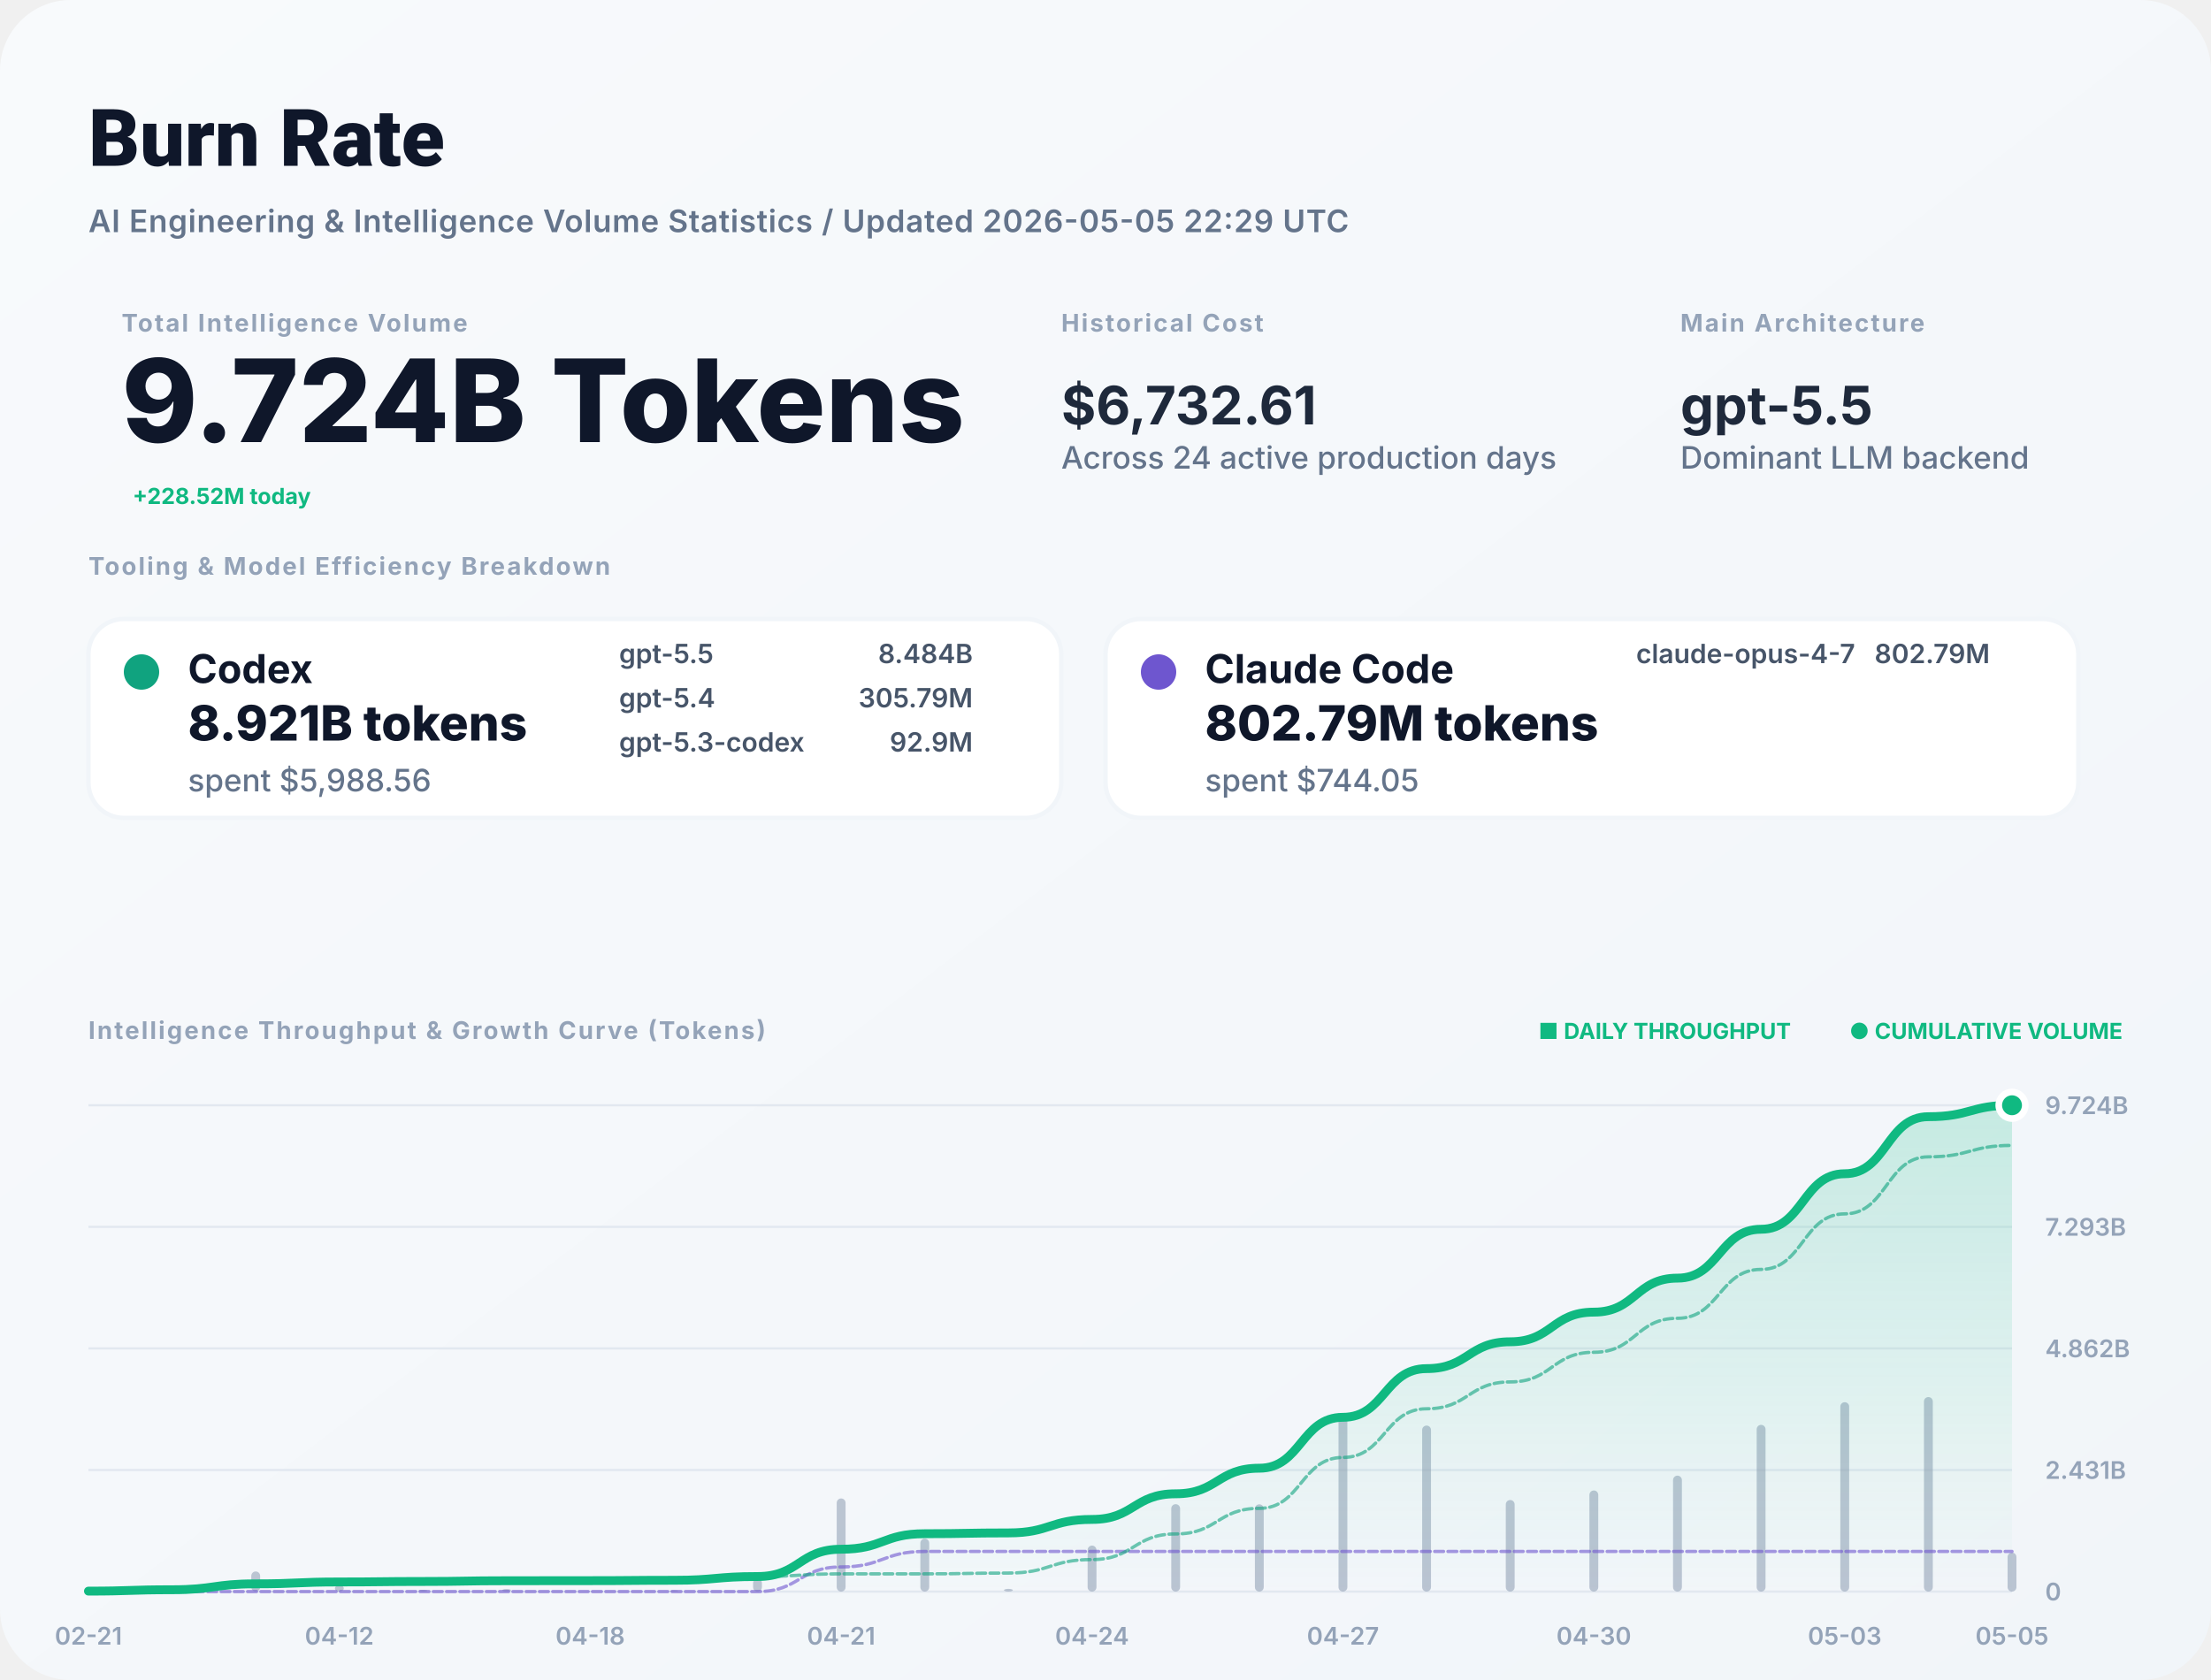
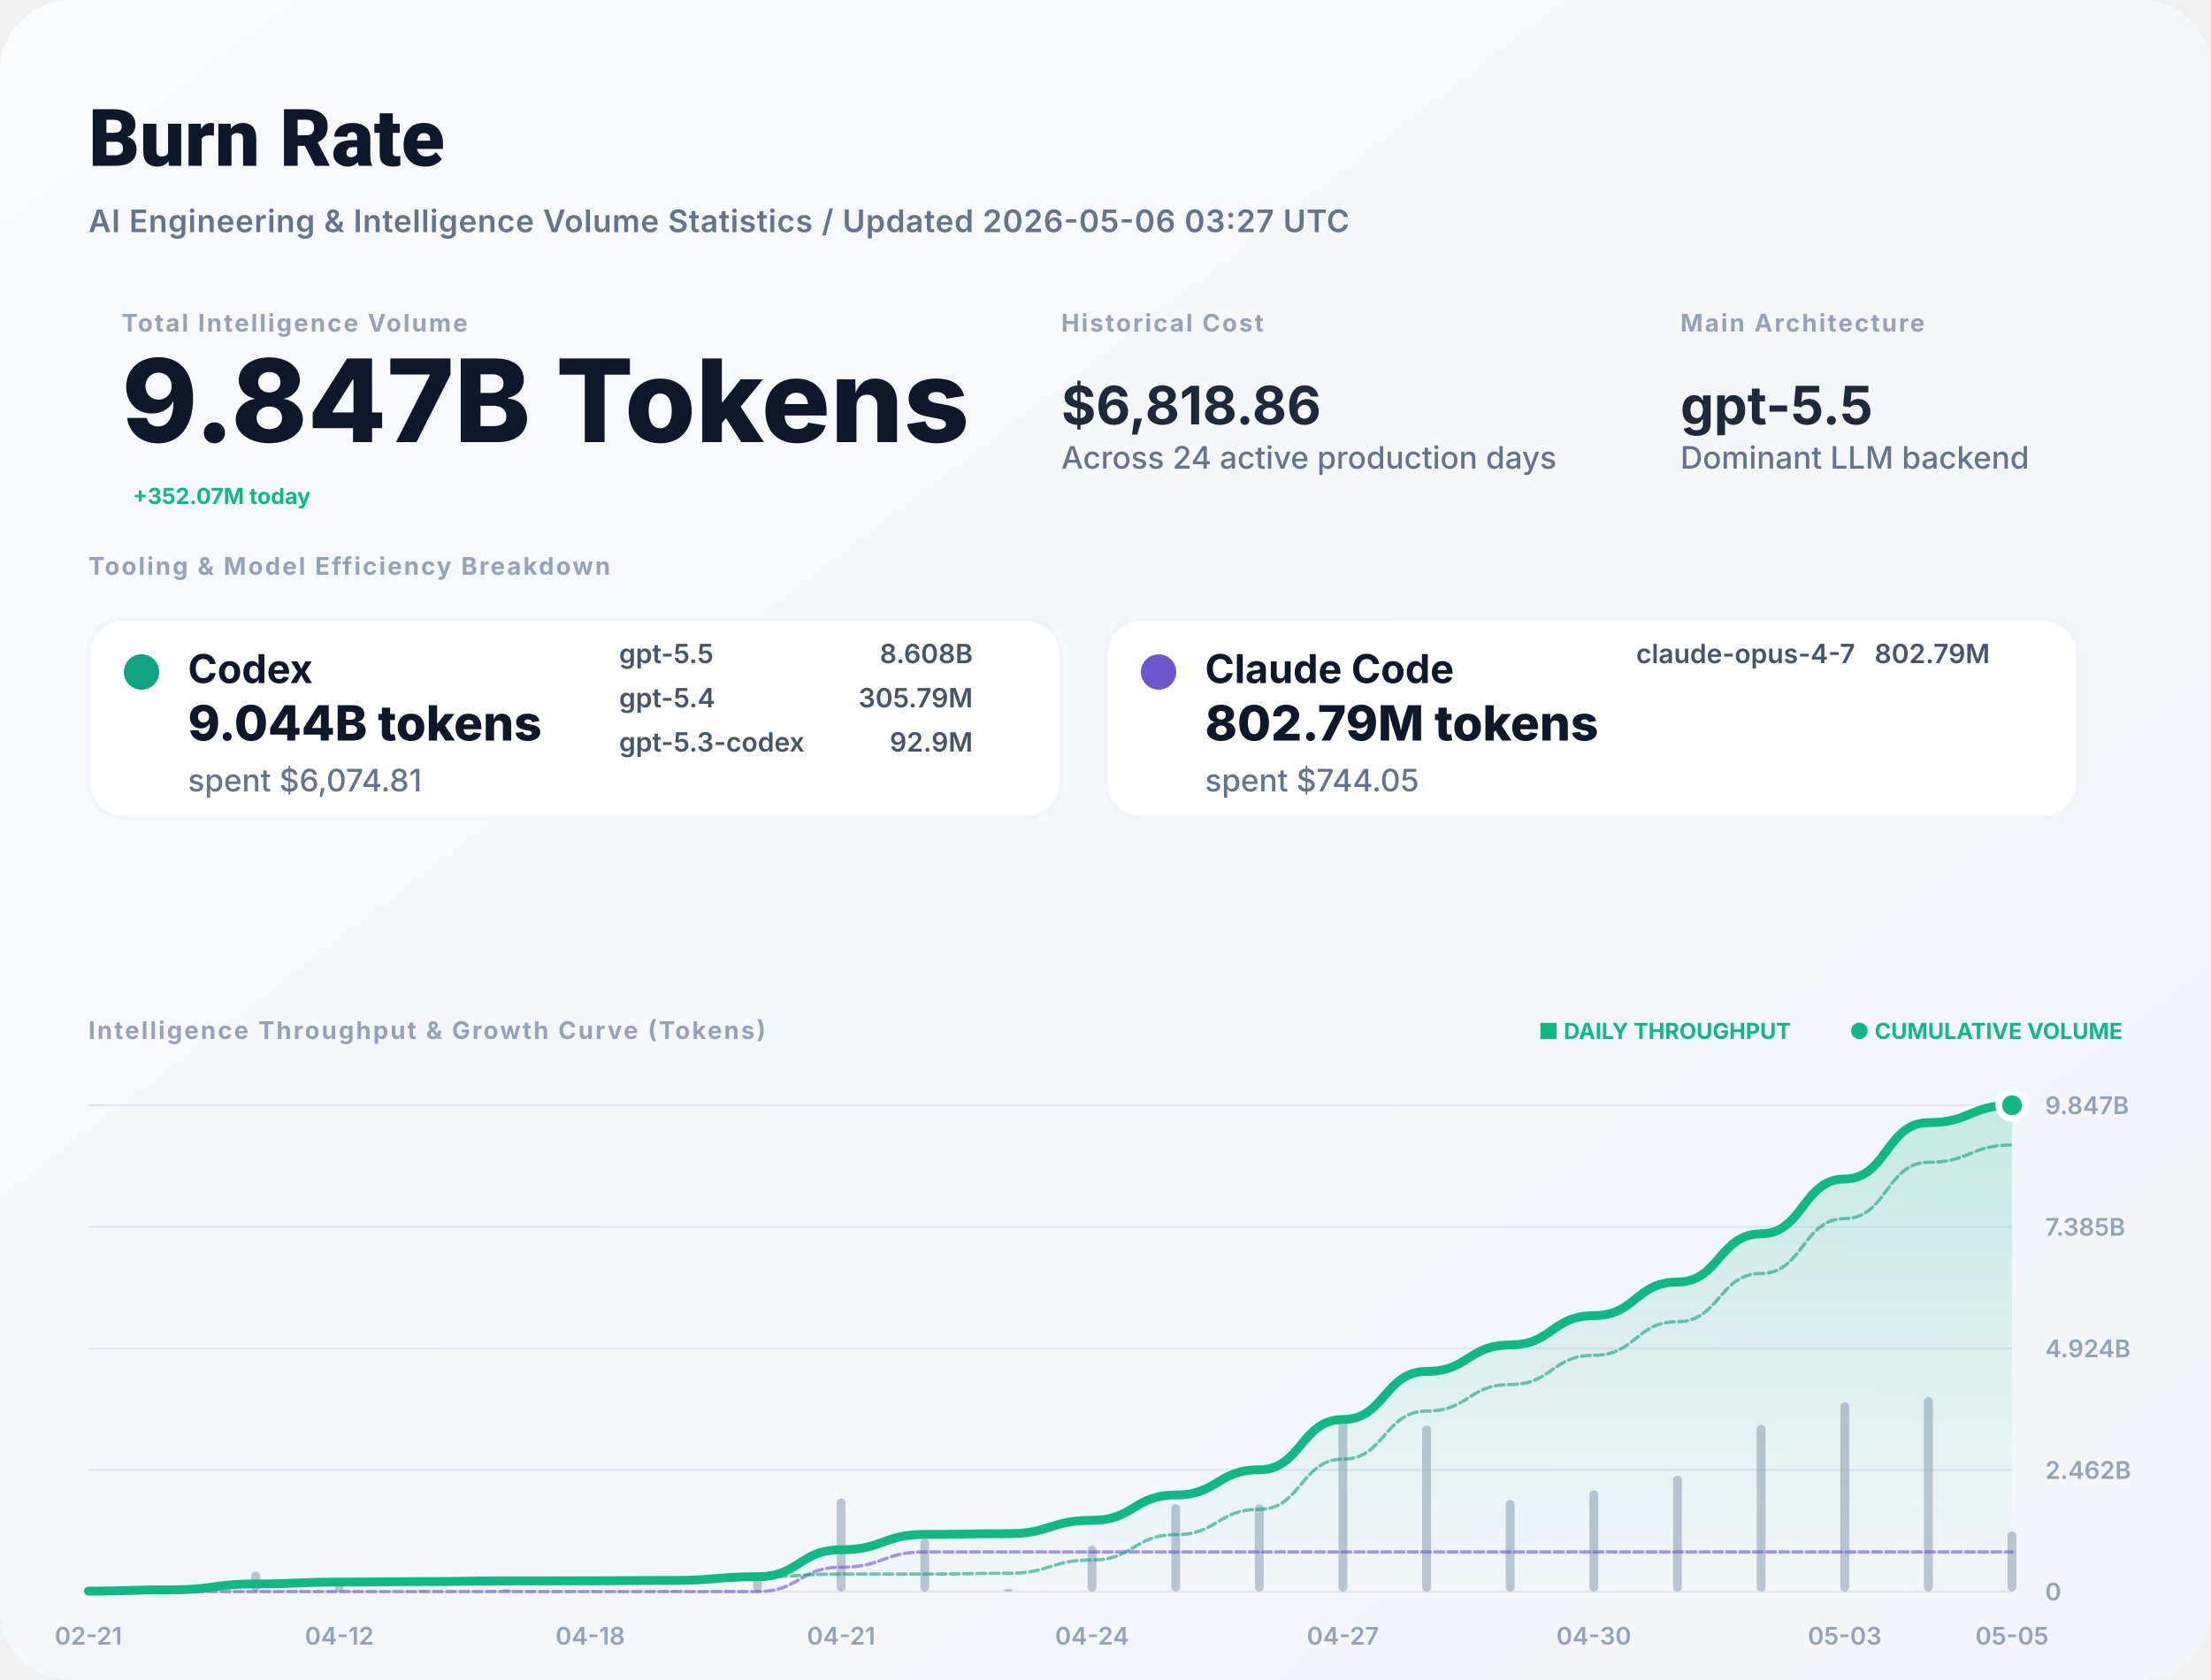
<svg xmlns="http://www.w3.org/2000/svg" width="1000" height="760" viewBox="0 0 1000 760" fill="none">
  <defs>
    <linearGradient id="bg" x1="0" x2="1" y1="0" y2="1">
      <stop stop-color="#F8FAFC" />
      <stop offset="1" stop-color="#F1F5F9" />
    </linearGradient>
    <filter id="shadow" x="-5%" y="-5%" width="110%" height="110%">
      <feDropShadow dx="0" dy="4" stdDeviation="12" flood-color="#000" flood-opacity="0.05" />
    </filter>
    <linearGradient id="lineGrad" x1="0" y1="0" x2="0" y2="1">
      <stop stop-color="#10B981" stop-opacity="0.2" />
      <stop offset="1" stop-color="#10B981" stop-opacity="0" />
    </linearGradient>
  </defs>
  <style>
    .title { font: 800 36px -apple-system, BlinkMacSystemFont, "Segoe UI", Roboto, sans-serif; fill: #0F172A; }
    .subtitle { font: 600 14px -apple-system, sans-serif; fill: #64748B; letter-spacing: 0.02em; }
    .label { font: 700 11px -apple-system, sans-serif; letter-spacing: 0.08em; text-transform: uppercase; fill: #94A3B8; }
    .total-val { font: 800 52px -apple-system, sans-serif; fill: #0F172A; }
    .stat-val { font: 700 24px -apple-system, sans-serif; fill: #1E293B; }
    .tool-name { font: 700 18px -apple-system, sans-serif; fill: #0F172A; }
    .tool-metric { font: 800 22px -apple-system, sans-serif; fill: #0F172A; }
    .tool-muted { font: 500 14px -apple-system, sans-serif; fill: #64748B; }
    .model-item { font: 600 12px -apple-system, sans-serif; fill: #475569; }
    .chart-label { font: 600 11px -apple-system, sans-serif; fill: #94A3B8; }
    .badge { font: 700 10px -apple-system, sans-serif; fill: #10B981; }
  </style>
  <rect width="1000" height="760" rx="32" fill="url(#bg)" />
  <text x="40" y="75" class="title">Burn Rate</text>
-   <text x="40" y="105" class="subtitle">AI Engineering &amp; Intelligence Volume Statistics / Updated 2026-05-05 22:29 UTC</text>
+   <text x="40" y="105" class="subtitle">AI Engineering &amp; Intelligence Volume Statistics / Updated 2026-05-06 03:27 UTC</text>
  <g transform="translate(40, 150)">
    <g transform="translate(15, 0)">
      <text y="0" class="label">Total Intelligence Volume</text>
-       <text y="50" class="total-val">9.724B Tokens</text>
-       <text x="5" y="78" class="badge" font-size="16">+228.52M today</text>
+       <text y="50" class="total-val">9.847B Tokens</text>
+       <text x="5" y="78" class="badge" font-size="16">+352.07M today</text>
    </g>
    <g transform="translate(440, 0)">
      <text y="0" class="label">Historical Cost</text>
-       <text y="42" class="stat-val">$6,732.61</text>
+       <text y="42" class="stat-val">$6,818.86</text>
      <text y="62" class="tool-muted">Across 24 active production days</text>
    </g>
    <g transform="translate(720, 0)">
      <text y="0" class="label">Main Architecture</text>
      <text y="42" class="stat-val" fill="#10B981">gpt-5.5</text>
      <text y="62" class="tool-muted">Dominant LLM backend</text>
    </g>
  </g>
  <g transform="translate(40, 260)">
    <text y="0" class="label">Tooling &amp; Model Efficiency Breakdown</text>
  </g>
  <g transform="translate(40, 280)">
    <rect width="440" height="90" rx="16" fill="white" stroke="#F1F5F9" stroke-width="2" />
    <circle cx="24" cy="24" r="8" fill="#10A37F" />
    <text x="45" y="29" class="tool-name">Codex</text>
-     <text x="45" y="55" class="tool-metric">8.921B tokens</text>
-     <text x="45" y="78" class="tool-muted">spent $5,988.56</text>
+     <text x="45" y="55" class="tool-metric">9.044B tokens</text>
+     <text x="45" y="78" class="tool-muted">spent $6,074.81</text>
    <g transform="translate(240, 20)">
      <text x="0" y="0" class="model-item">gpt-5.5</text>
-       <text x="160" y="0" class="model-item" text-anchor="end">8.484B</text>
+       <text x="160" y="0" class="model-item" text-anchor="end">8.608B</text>
      <text x="0" y="20" class="model-item">gpt-5.4</text>
      <text x="160" y="20" class="model-item" text-anchor="end">305.79M</text>
      <text x="0" y="40" class="model-item">gpt-5.3-codex</text>
      <text x="160" y="40" class="model-item" text-anchor="end">92.9M</text>
    </g>
  </g>
  <g transform="translate(500, 280)">
    <rect width="440" height="90" rx="16" fill="white" stroke="#F1F5F9" stroke-width="2" />
    <circle cx="24" cy="24" r="8" fill="#6E56CF" />
    <text x="45" y="29" class="tool-name">Claude Code</text>
    <text x="45" y="55" class="tool-metric">802.79M tokens</text>
    <text x="45" y="78" class="tool-muted">spent $744.05</text>
    <g transform="translate(240, 20)">
      <text x="0" y="0" class="model-item">claude-opus-4-7</text>
      <text x="160" y="0" class="model-item" text-anchor="end">802.79M</text>
    </g>
  </g>
  <g transform="translate(40, 470)">
    <text y="0" class="label">Intelligence Throughput &amp; Growth Curve (Tokens)</text>
    <g transform="translate(920, 0)" text-anchor="end">
      <text x="0" y="0" class="badge">● CUMULATIVE VOLUME</text>
      <text x="-150" y="0" class="badge" fill="#94A3B8">■ DAILY THROUGHPUT</text>
    </g>
  </g>
  <g>
    <line x1="40" y1="720" x2="910" y2="720" stroke="#E2E8F0" stroke-width="1" />
    <text x="925" y="724" class="chart-label">0</text>
    <line x1="40" y1="665" x2="910" y2="665" stroke="#E2E8F0" stroke-width="1" />
-     <text x="925" y="669" class="chart-label">2.431B</text>
+     <text x="925" y="669" class="chart-label">2.462B</text>
    <line x1="40" y1="610" x2="910" y2="610" stroke="#E2E8F0" stroke-width="1" />
-     <text x="925" y="614" class="chart-label">4.862B</text>
+     <text x="925" y="614" class="chart-label">4.924B</text>
    <line x1="40" y1="555" x2="910" y2="555" stroke="#E2E8F0" stroke-width="1" />
-     <text x="925" y="559" class="chart-label">7.293B</text>
+     <text x="925" y="559" class="chart-label">7.385B</text>
    <line x1="40" y1="500" x2="910" y2="500" stroke="#E2E8F0" stroke-width="1" />
-     <text x="925" y="504" class="chart-label">9.724B</text>
+     <text x="925" y="504" class="chart-label">9.847B</text>
    <text x="40" y="744" text-anchor="middle" class="chart-label">02-21</text>
    <text x="153.478" y="744" text-anchor="middle" class="chart-label">04-12</text>
    <text x="266.957" y="744" text-anchor="middle" class="chart-label">04-18</text>
    <text x="380.435" y="744" text-anchor="middle" class="chart-label">04-21</text>
    <text x="493.913" y="744" text-anchor="middle" class="chart-label">04-24</text>
    <text x="607.391" y="744" text-anchor="middle" class="chart-label">04-27</text>
    <text x="720.87" y="744" text-anchor="middle" class="chart-label">04-30</text>
    <text x="834.348" y="744" text-anchor="middle" class="chart-label">05-03</text>
    <text x="910" y="744" text-anchor="middle" class="chart-label">05-05</text>
    <g opacity="0.6">
      <rect x="38" y="719.294" width="4" height="0.706" fill="#94A3B8" rx="2" />
      <rect x="75.826" y="717.876" width="4" height="2.124" fill="#94A3B8" rx="2" />
      <rect x="113.652" y="710.899" width="4" height="9.101" fill="#94A3B8" rx="2" />
      <rect x="151.478" y="717.099" width="4" height="2.901" fill="#94A3B8" rx="2" />
      <rect x="189.304" y="719.247" width="4" height="0.753" fill="#94A3B8" rx="2" />
      <rect x="227.13" y="718.858" width="4" height="1.142" fill="#94A3B8" rx="2" />
      <rect x="264.957" y="719.866" width="4" height="0.134" fill="#94A3B8" rx="2" />
      <rect x="302.783" y="719.425" width="4" height="0.575" fill="#94A3B8" rx="2" />
      <rect x="340.609" y="714.218" width="4" height="5.782" fill="#94A3B8" rx="2" />
      <rect x="378.435" y="677.873" width="4" height="42.127" fill="#94A3B8" rx="2" />
      <rect x="416.261" y="696.058" width="4" height="23.942" fill="#94A3B8" rx="2" />
      <rect x="454.087" y="718.759" width="4" height="1.241" fill="#94A3B8" rx="2" />
      <rect x="491.913" y="699.2" width="4" height="20.8" fill="#94A3B8" rx="2" />
      <rect x="529.739" y="680.453" width="4" height="39.547" fill="#94A3B8" rx="2" />
      <rect x="567.565" y="680.518" width="4" height="39.482" fill="#94A3B8" rx="2" />
      <rect x="605.391" y="641.465" width="4" height="78.535" fill="#94A3B8" rx="2" />
      <rect x="643.217" y="644.893" width="4" height="75.107" fill="#94A3B8" rx="2" />
      <rect x="681.043" y="678.58" width="4" height="41.42" fill="#94A3B8" rx="2" />
      <rect x="718.87" y="674.255" width="4" height="45.745" fill="#94A3B8" rx="2" />
      <rect x="756.696" y="667.551" width="4" height="52.449" fill="#94A3B8" rx="2" />
      <rect x="794.522" y="644.576" width="4" height="75.424" fill="#94A3B8" rx="2" />
      <rect x="832.348" y="634.338" width="4" height="85.662" fill="#94A3B8" rx="2" />
      <rect x="870.174" y="632" width="4" height="88" fill="#94A3B8" rx="2" />
-       <rect x="908" y="702.366" width="4" height="17.634" fill="#94A3B8" rx="2" />
+       <rect x="908" y="692.832" width="4" height="27.168" fill="#94A3B8" rx="2" />
    </g>
-     <path d="M 40,719.793 C 58.913,719.793 58.913,719.17 77.826,719.17 C 96.739,719.17 96.739,716.502 115.652,716.502 C 134.565,716.502 134.565,715.651 153.478,715.651 C 172.391,715.651 172.391,715.431 191.304,715.431 C 210.217,715.431 210.217,715.096 229.13,715.096 C 248.043,715.096 248.043,715.056 266.957,715.056 C 285.87,715.056 285.87,714.888 304.783,714.888 C 323.696,714.888 323.696,713.193 342.609,713.193 C 361.522,713.193 361.522,700.841 380.435,700.841 C 399.348,700.841 399.348,693.821 418.261,693.821 C 437.174,693.821 437.174,693.457 456.087,693.457 C 475,693.457 475,687.358 493.913,687.358 C 512.826,687.358 512.826,675.763 531.739,675.763 C 550.652,675.763 550.652,664.187 569.565,664.187 C 588.478,664.187 588.478,641.16 607.391,641.16 C 626.304,641.16 626.304,619.138 645.217,619.138 C 664.13,619.138 664.13,606.994 683.043,606.994 C 701.957,606.994 701.957,593.581 720.87,593.581 C 739.783,593.581 739.783,578.203 758.696,578.203 C 777.609,578.203 777.609,556.089 796.522,556.089 C 815.435,556.089 815.435,530.972 834.348,530.972 C 853.261,530.972 853.261,505.17 872.174,505.17 C 891.087,505.17 891.087,500 910,500 L 910,720 L 40,720 Z" fill="url(#lineGrad)" />
-     <path d="M 40,720 C 58.913,720 58.913,720 77.826,720 C 96.739,720 96.739,720 115.652,720 C 134.565,720 134.565,720 153.478,720 C 172.391,720 172.391,720 191.304,720 C 210.217,720 210.217,720 229.13,720 C 248.043,720 248.043,720 266.957,720 C 285.87,720 285.87,720 304.783,720 C 323.696,720 323.696,720 342.609,720 C 361.522,720 361.522,708.857 380.435,708.857 C 399.348,708.857 399.348,701.837 418.261,701.837 C 437.174,701.837 437.174,701.837 456.087,701.837 C 475,701.837 475,701.837 493.913,701.837 C 512.826,701.837 512.826,701.837 531.739,701.837 C 550.652,701.837 550.652,701.837 569.565,701.837 C 588.478,701.837 588.478,701.837 607.391,701.837 C 626.304,701.837 626.304,701.837 645.217,701.837 C 664.13,701.837 664.13,701.837 683.043,701.837 C 701.957,701.837 701.957,701.837 720.87,701.837 C 739.783,701.837 739.783,701.837 758.696,701.837 C 777.609,701.837 777.609,701.837 796.522,701.837 C 815.435,701.837 815.435,701.837 834.348,701.837 C 853.261,701.837 853.261,701.837 872.174,701.837 C 891.087,701.837 891.087,701.837 910,701.837" stroke="#6E56CF" stroke-width="1.5" stroke-opacity="0.6" fill="none" stroke-linecap="round" stroke-linejoin="round" stroke-dasharray="4 2" />
-     <path d="M 40,719.793 C 58.913,719.793 58.913,719.17 77.826,719.17 C 96.739,719.17 96.739,716.502 115.652,716.502 C 134.565,716.502 134.565,715.651 153.478,715.651 C 172.391,715.651 172.391,715.431 191.304,715.431 C 210.217,715.431 210.217,715.096 229.13,715.096 C 248.043,715.096 248.043,715.056 266.957,715.056 C 285.87,715.056 285.87,714.888 304.783,714.888 C 323.696,714.888 323.696,713.193 342.609,713.193 C 361.522,713.193 361.522,711.984 380.435,711.984 C 399.348,711.984 399.348,711.984 418.261,711.984 C 437.174,711.984 437.174,711.62 456.087,711.62 C 475,711.62 475,705.522 493.913,705.522 C 512.826,705.522 512.826,693.926 531.739,693.926 C 550.652,693.926 550.652,682.35 569.565,682.35 C 588.478,682.35 588.478,659.323 607.391,659.323 C 626.304,659.323 626.304,637.302 645.217,637.302 C 664.13,637.302 664.13,625.157 683.043,625.157 C 701.957,625.157 701.957,611.745 720.87,611.745 C 739.783,611.745 739.783,596.366 758.696,596.366 C 777.609,596.366 777.609,574.252 796.522,574.252 C 815.435,574.252 815.435,549.135 834.348,549.135 C 853.261,549.135 853.261,523.334 872.174,523.334 C 891.087,523.334 891.087,518.163 910,518.163" stroke="#10A37F" stroke-width="1.5" stroke-opacity="0.6" fill="none" stroke-linecap="round" stroke-linejoin="round" stroke-dasharray="4 2" />
-     <path d="M 40,719.793 C 58.913,719.793 58.913,719.17 77.826,719.17 C 96.739,719.17 96.739,716.502 115.652,716.502 C 134.565,716.502 134.565,715.651 153.478,715.651 C 172.391,715.651 172.391,715.431 191.304,715.431 C 210.217,715.431 210.217,715.096 229.13,715.096 C 248.043,715.096 248.043,715.056 266.957,715.056 C 285.87,715.056 285.87,714.888 304.783,714.888 C 323.696,714.888 323.696,713.193 342.609,713.193 C 361.522,713.193 361.522,700.841 380.435,700.841 C 399.348,700.841 399.348,693.821 418.261,693.821 C 437.174,693.821 437.174,693.457 456.087,693.457 C 475,693.457 475,687.358 493.913,687.358 C 512.826,687.358 512.826,675.763 531.739,675.763 C 550.652,675.763 550.652,664.187 569.565,664.187 C 588.478,664.187 588.478,641.16 607.391,641.16 C 626.304,641.16 626.304,619.138 645.217,619.138 C 664.13,619.138 664.13,606.994 683.043,606.994 C 701.957,606.994 701.957,593.581 720.87,593.581 C 739.783,593.581 739.783,578.203 758.696,578.203 C 777.609,578.203 777.609,556.089 796.522,556.089 C 815.435,556.089 815.435,530.972 834.348,530.972 C 853.261,530.972 853.261,505.17 872.174,505.17 C 891.087,505.17 891.087,500 910,500" stroke="#10B981" stroke-width="4" fill="none" stroke-linecap="round" stroke-linejoin="round" />
+     <path d="M 40,719.796 C 58.913,719.796 58.913,719.181 77.826,719.181 C 96.739,719.181 96.739,716.546 115.652,716.546 C 134.565,716.546 134.565,715.706 153.478,715.706 C 172.391,715.706 172.391,715.488 191.304,715.488 C 210.217,715.488 210.217,715.157 229.13,715.157 C 248.043,715.157 248.043,715.118 266.957,715.118 C 285.87,715.118 285.87,714.952 304.783,714.952 C 323.696,714.952 323.696,713.278 342.609,713.278 C 361.522,713.278 361.522,701.081 380.435,701.081 C 399.348,701.081 399.348,694.149 418.261,694.149 C 437.174,694.149 437.174,693.79 456.087,693.79 C 475,693.79 475,687.768 493.913,687.768 C 512.826,687.768 512.826,676.318 531.739,676.318 C 550.652,676.318 550.652,664.887 569.565,664.887 C 588.478,664.887 588.478,642.149 607.391,642.149 C 626.304,642.149 626.304,620.404 645.217,620.404 C 664.13,620.404 664.13,608.412 683.043,608.412 C 701.957,608.412 701.957,595.168 720.87,595.168 C 739.783,595.168 739.783,579.982 758.696,579.982 C 777.609,579.982 777.609,558.145 796.522,558.145 C 815.435,558.145 815.435,533.344 834.348,533.344 C 853.261,533.344 853.261,507.866 872.174,507.866 C 891.087,507.866 891.087,500 910,500 L 910,720 L 40,720 Z" fill="url(#lineGrad)" />
+     <path d="M 40,720 C 58.913,720 58.913,720 77.826,720 C 96.739,720 96.739,720 115.652,720 C 134.565,720 134.565,720 153.478,720 C 172.391,720 172.391,720 191.304,720 C 210.217,720 210.217,720 229.13,720 C 248.043,720 248.043,720 266.957,720 C 285.87,720 285.87,720 304.783,720 C 323.696,720 323.696,720 342.609,720 C 361.522,720 361.522,708.997 380.435,708.997 C 399.348,708.997 399.348,702.065 418.261,702.065 C 437.174,702.065 437.174,702.065 456.087,702.065 C 475,702.065 475,702.065 493.913,702.065 C 512.826,702.065 512.826,702.065 531.739,702.065 C 550.652,702.065 550.652,702.065 569.565,702.065 C 588.478,702.065 588.478,702.065 607.391,702.065 C 626.304,702.065 626.304,702.065 645.217,702.065 C 664.13,702.065 664.13,702.065 683.043,702.065 C 701.957,702.065 701.957,702.065 720.87,702.065 C 739.783,702.065 739.783,702.065 758.696,702.065 C 777.609,702.065 777.609,702.065 796.522,702.065 C 815.435,702.065 815.435,702.065 834.348,702.065 C 853.261,702.065 853.261,702.065 872.174,702.065 C 891.087,702.065 891.087,702.065 910,702.065" stroke="#6E56CF" stroke-width="1.5" stroke-opacity="0.6" fill="none" stroke-linecap="round" stroke-linejoin="round" stroke-dasharray="4 2" />
+     <path d="M 40,719.796 C 58.913,719.796 58.913,719.181 77.826,719.181 C 96.739,719.181 96.739,716.546 115.652,716.546 C 134.565,716.546 134.565,715.706 153.478,715.706 C 172.391,715.706 172.391,715.488 191.304,715.488 C 210.217,715.488 210.217,715.157 229.13,715.157 C 248.043,715.157 248.043,715.118 266.957,715.118 C 285.87,715.118 285.87,714.952 304.783,714.952 C 323.696,714.952 323.696,713.278 342.609,713.278 C 361.522,713.278 361.522,712.085 380.435,712.085 C 399.348,712.085 399.348,712.085 418.261,712.085 C 437.174,712.085 437.174,711.725 456.087,711.725 C 475,711.725 475,705.703 493.913,705.703 C 512.826,705.703 512.826,694.253 531.739,694.253 C 550.652,694.253 550.652,682.822 569.565,682.822 C 588.478,682.822 588.478,660.085 607.391,660.085 C 626.304,660.085 626.304,638.339 645.217,638.339 C 664.13,638.339 664.13,626.347 683.043,626.347 C 701.957,626.347 701.957,613.103 720.87,613.103 C 739.783,613.103 739.783,597.918 758.696,597.918 C 777.609,597.918 777.609,576.081 796.522,576.081 C 815.435,576.081 815.435,551.279 834.348,551.279 C 853.261,551.279 853.261,525.801 872.174,525.801 C 891.087,525.801 891.087,517.935 910,517.935" stroke="#10A37F" stroke-width="1.5" stroke-opacity="0.6" fill="none" stroke-linecap="round" stroke-linejoin="round" stroke-dasharray="4 2" />
+     <path d="M 40,719.796 C 58.913,719.796 58.913,719.181 77.826,719.181 C 96.739,719.181 96.739,716.546 115.652,716.546 C 134.565,716.546 134.565,715.706 153.478,715.706 C 172.391,715.706 172.391,715.488 191.304,715.488 C 210.217,715.488 210.217,715.157 229.13,715.157 C 248.043,715.157 248.043,715.118 266.957,715.118 C 285.87,715.118 285.87,714.952 304.783,714.952 C 323.696,714.952 323.696,713.278 342.609,713.278 C 361.522,713.278 361.522,701.081 380.435,701.081 C 399.348,701.081 399.348,694.149 418.261,694.149 C 437.174,694.149 437.174,693.79 456.087,693.79 C 475,693.79 475,687.768 493.913,687.768 C 512.826,687.768 512.826,676.318 531.739,676.318 C 550.652,676.318 550.652,664.887 569.565,664.887 C 588.478,664.887 588.478,642.149 607.391,642.149 C 626.304,642.149 626.304,620.404 645.217,620.404 C 664.13,620.404 664.13,608.412 683.043,608.412 C 701.957,608.412 701.957,595.168 720.87,595.168 C 739.783,595.168 739.783,579.982 758.696,579.982 C 777.609,579.982 777.609,558.145 796.522,558.145 C 815.435,558.145 815.435,533.344 834.348,533.344 C 853.261,533.344 853.261,507.866 872.174,507.866 C 891.087,507.866 891.087,500 910,500" stroke="#10B981" stroke-width="4" fill="none" stroke-linecap="round" stroke-linejoin="round" />
    <circle cx="910" cy="500" r="6" fill="#10B981" stroke="white" stroke-width="3" />
  </g>
</svg>
